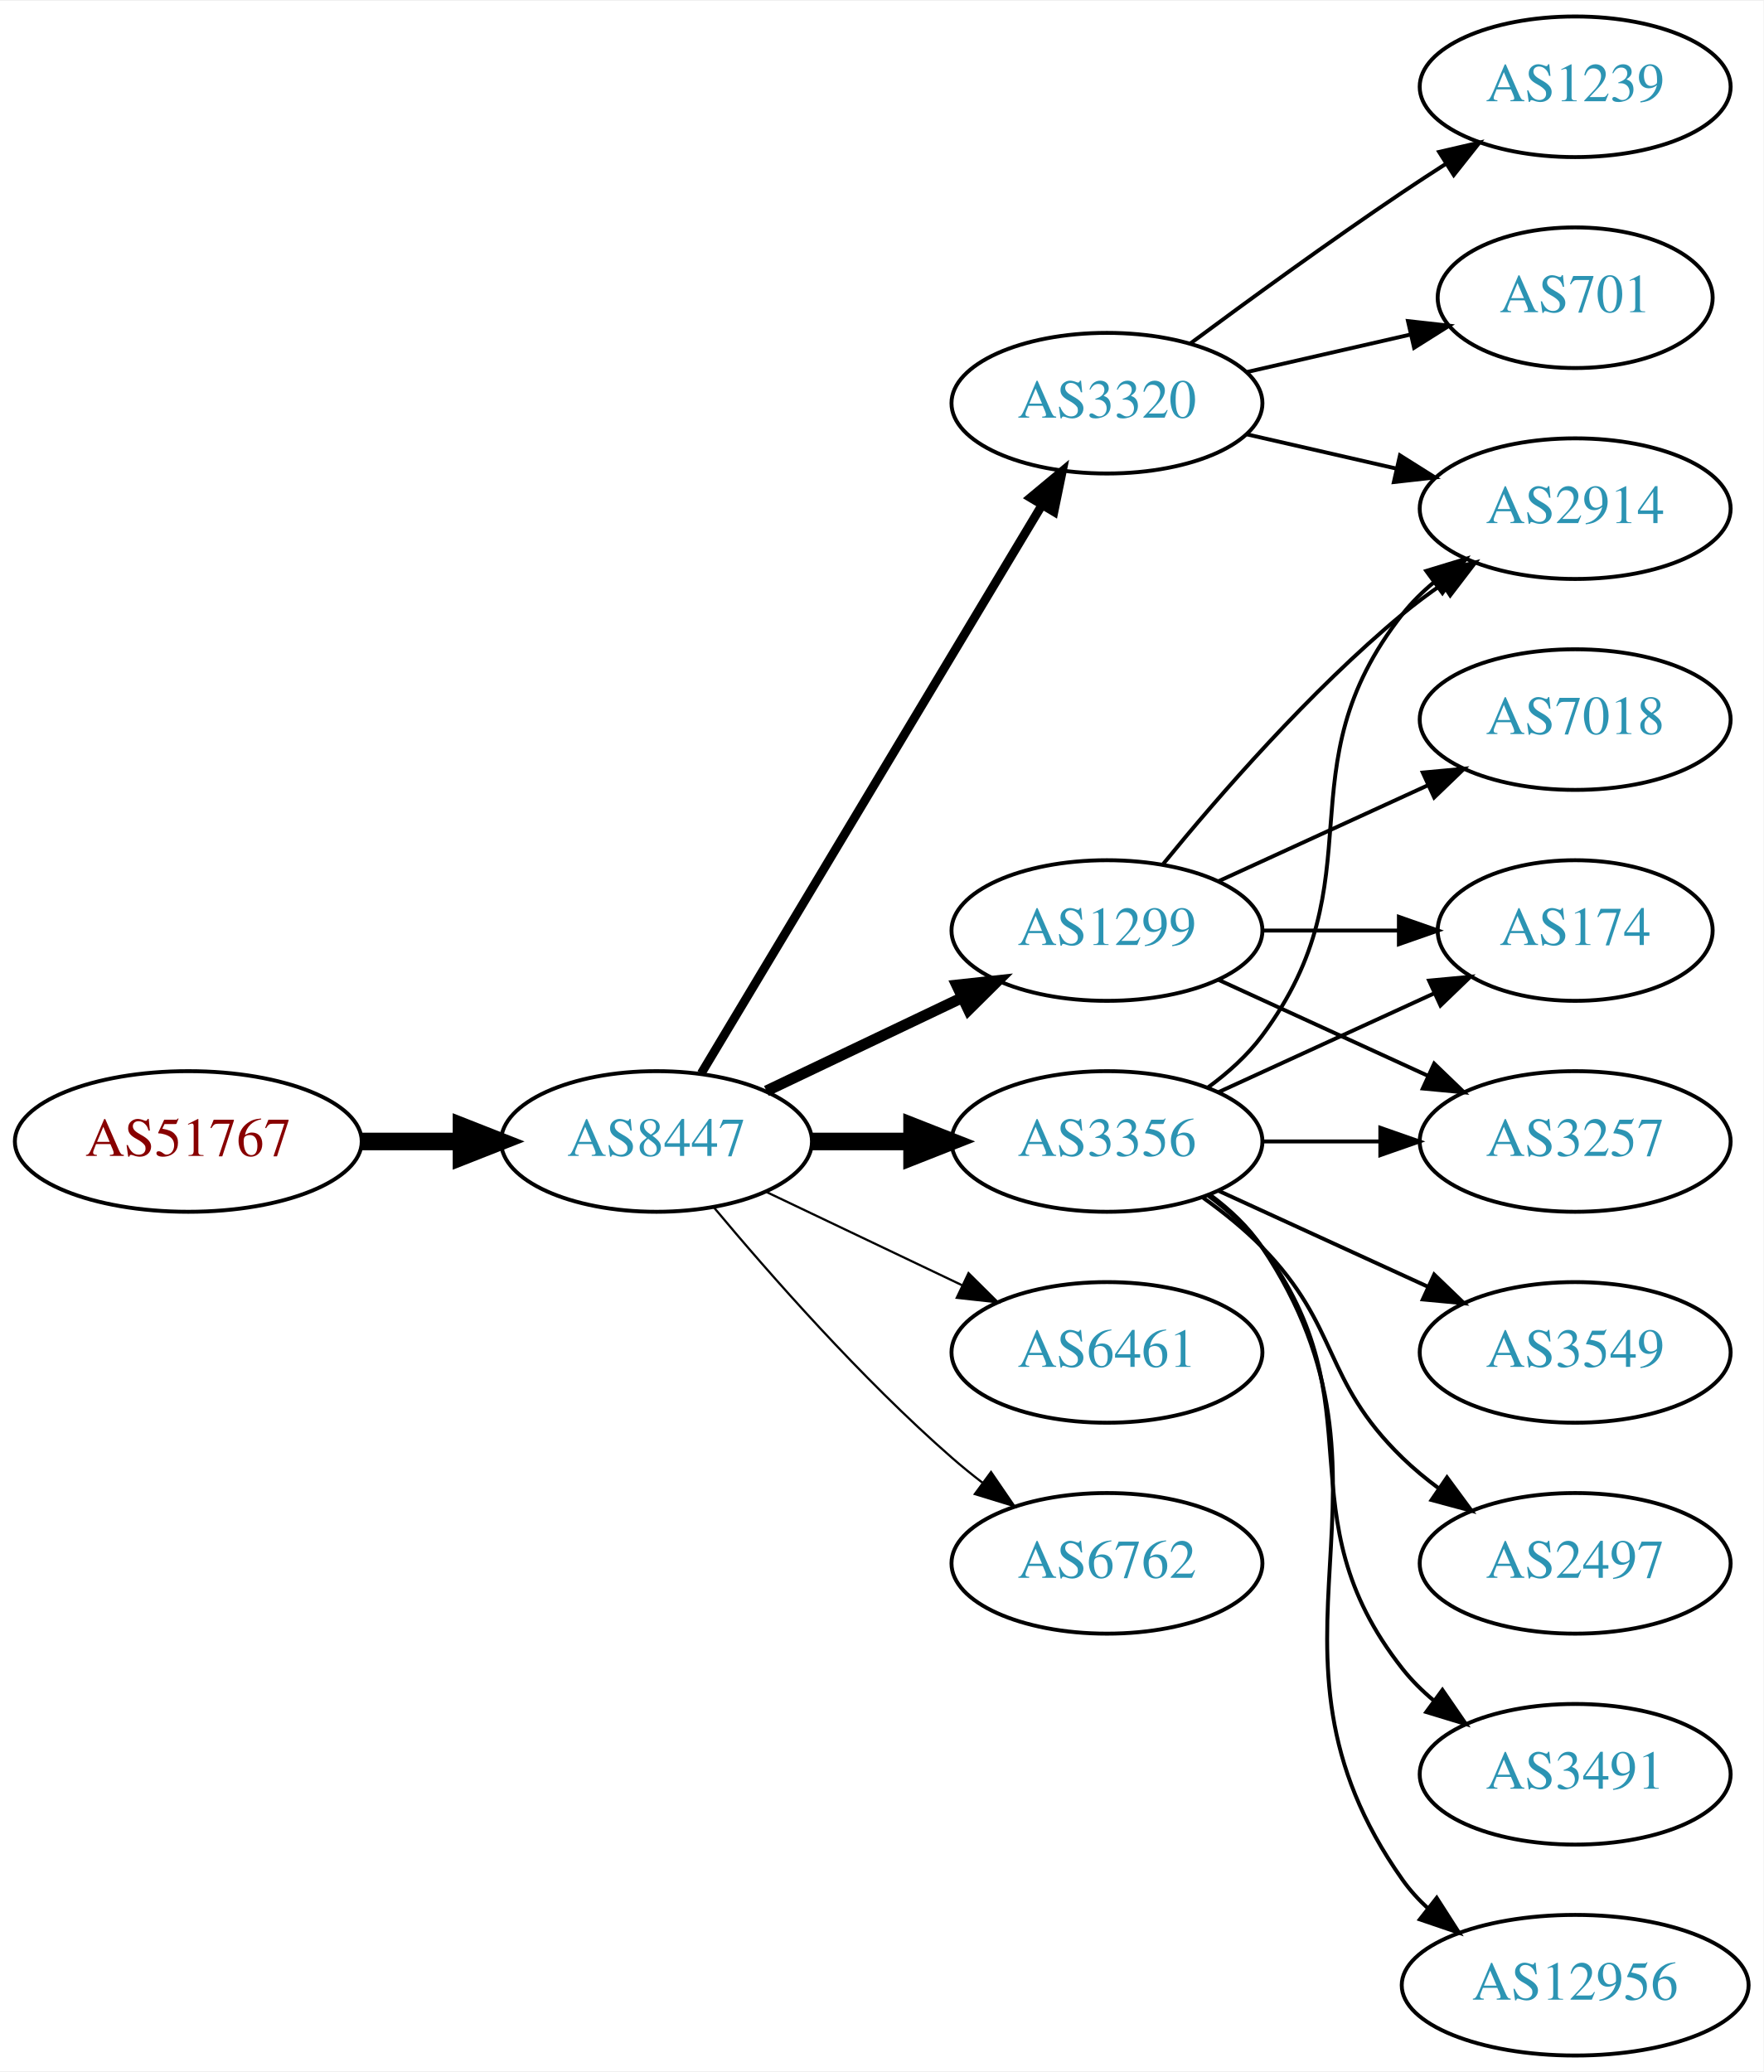
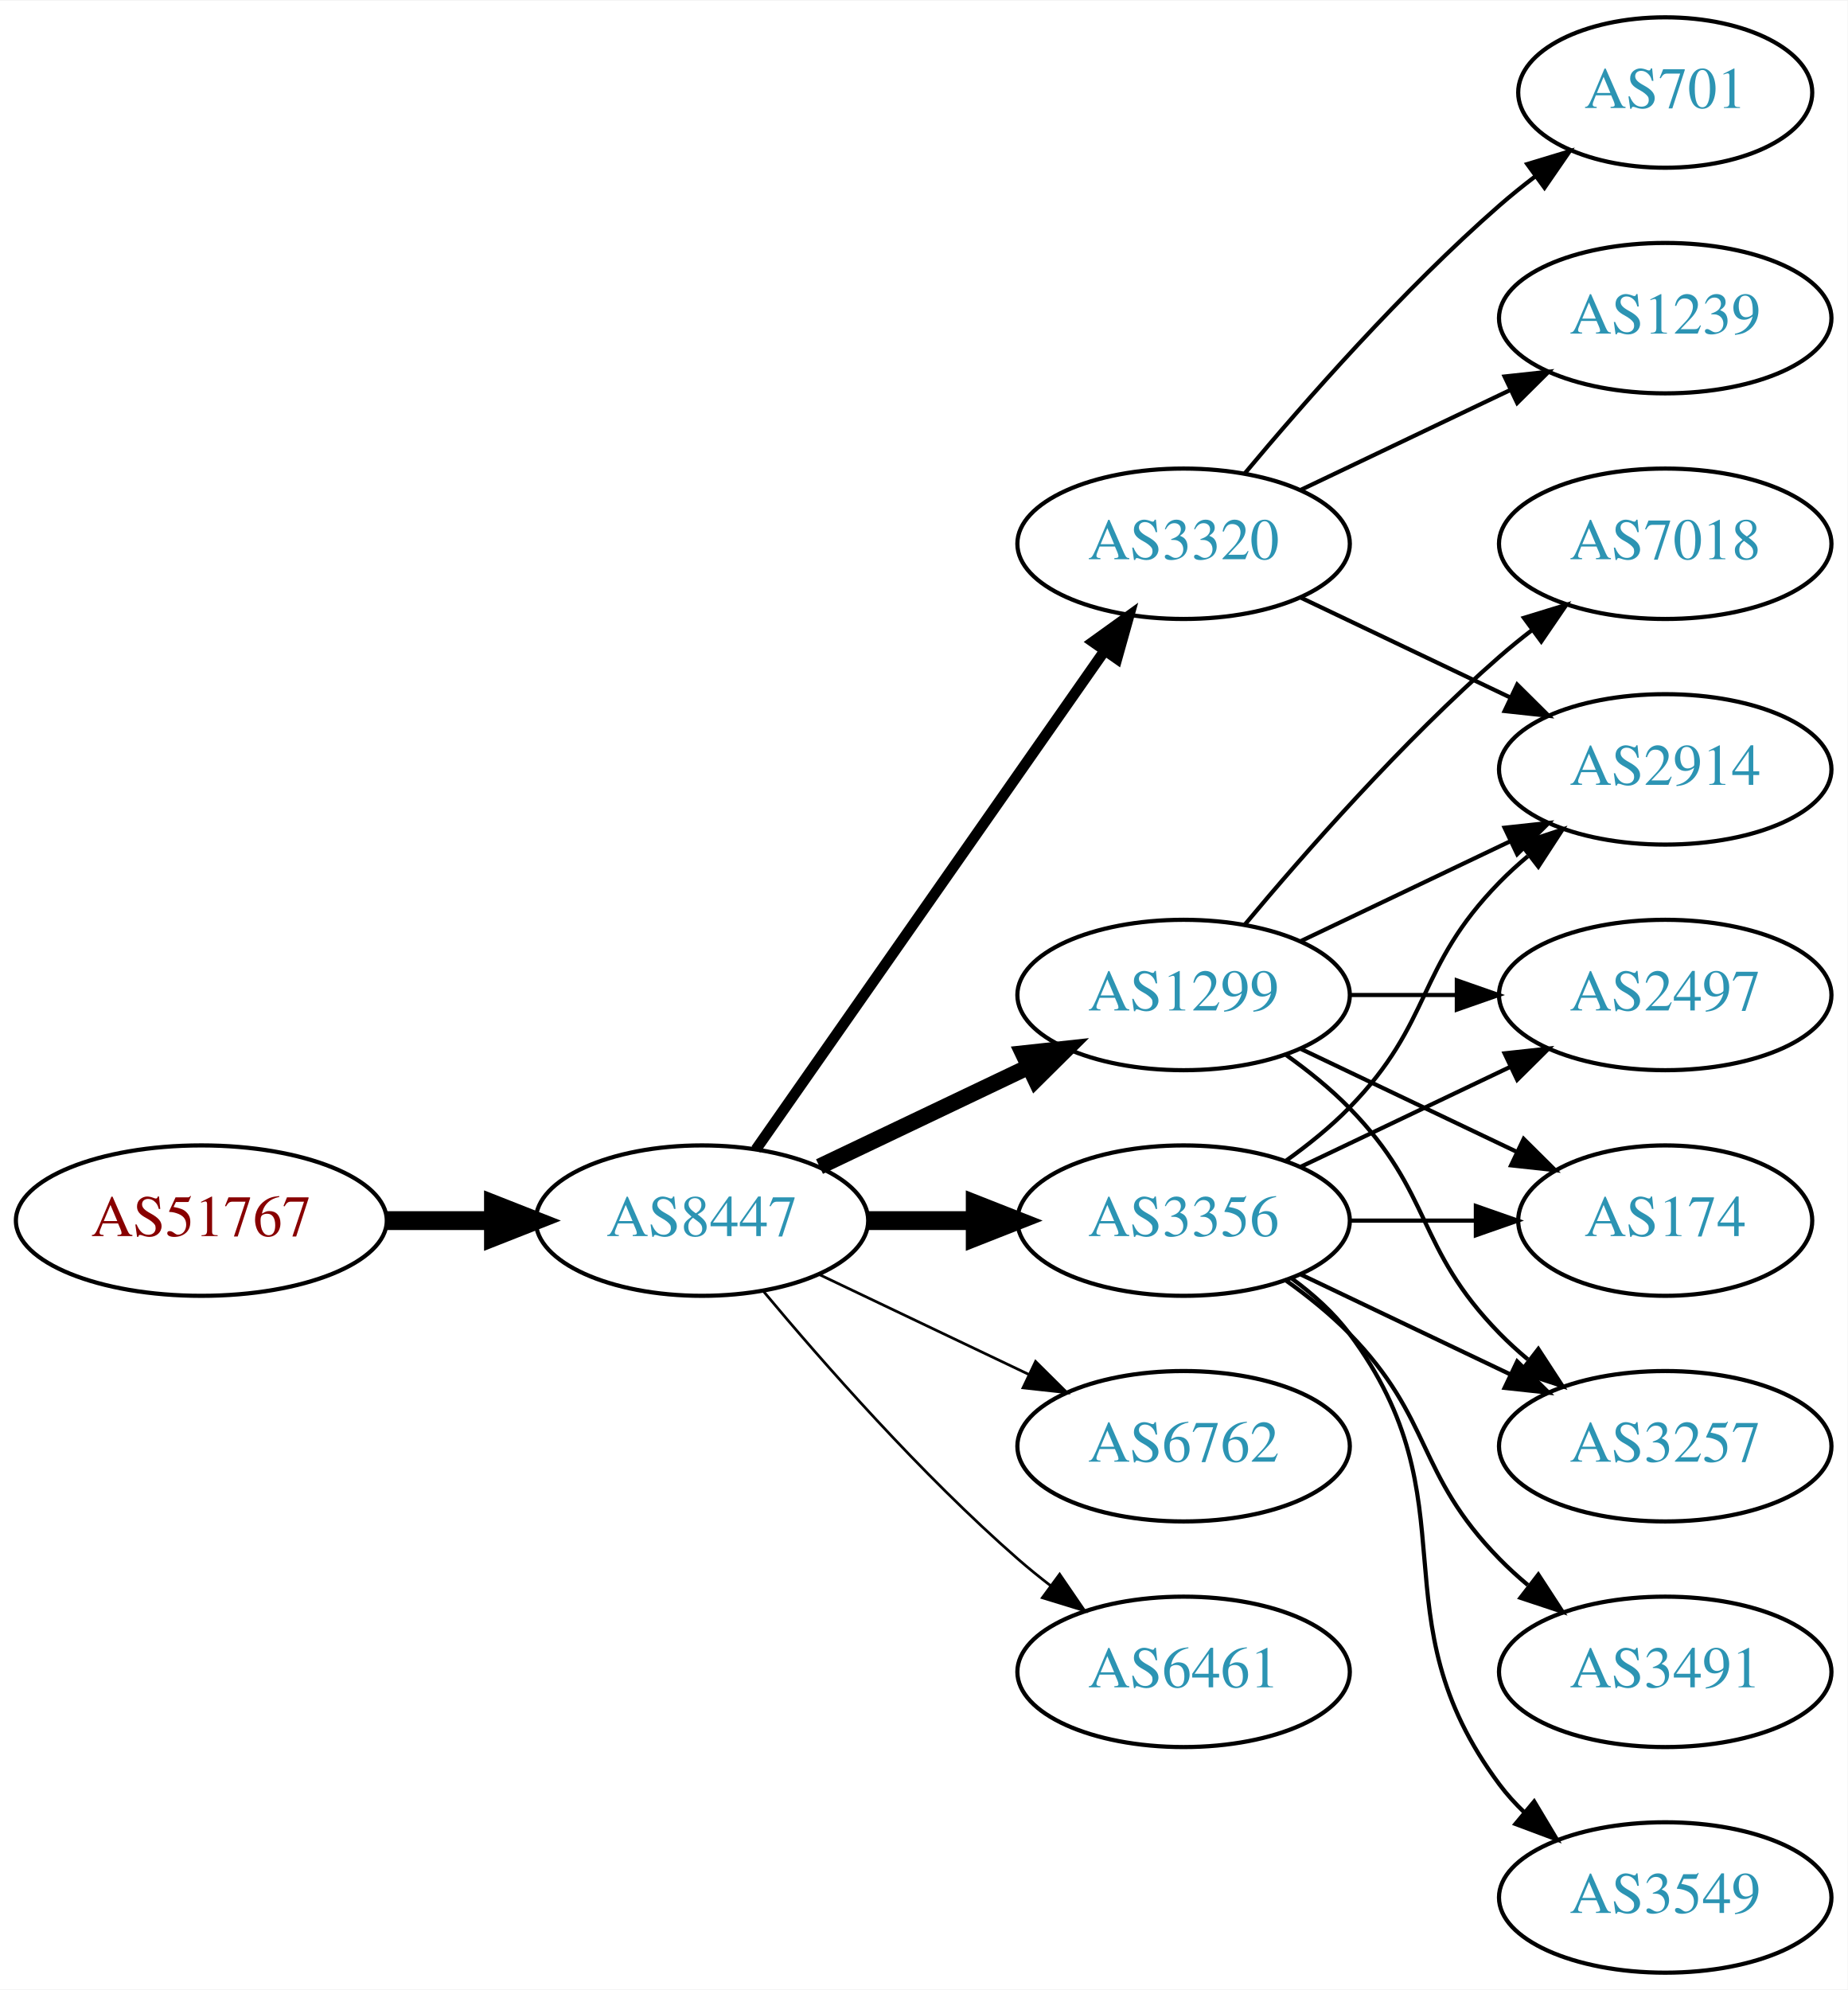
- <svg xmlns="http://www.w3.org/2000/svg" xmlns:xlink="http://www.w3.org/1999/xlink" width="451pt" height="530pt" viewBox="0.00 0.00 451.37 530.00">
-   <g id="graph0" class="graph" transform="scale(1 1) rotate(0) translate(4 526)">
-     <polygon fill="white" stroke="none" points="-4,4 -4,-526 447.37,-526 447.37,4 -4,4" />
+ <svg xmlns="http://www.w3.org/2000/svg" xmlns:xlink="http://www.w3.org/1999/xlink" width="442pt" height="476pt" viewBox="0.00 0.00 442.27 476.00">
+   <g id="graph0" class="graph" transform="scale(1 1) rotate(0) translate(4 472)">
+     <polygon fill="white" stroke="none" points="-4,4 -4,-472 438.271,-472 438.271,4 -4,4" />
    <g id="node1" class="node">
      <g id="a_node1">
        <a xlink:href="/asn/51767" xlink:title="AS51767 ~ Johanniter-Unfall-Hilfe [AT]">
-           <ellipse fill="#ffffff" stroke="black" cx="44.196" cy="-234" rx="44.393" ry="18" />
-           <text text-anchor="middle" x="44.196" y="-230.3" font-family="Times,serif" font-size="14.00" fill="#880000">AS51767</text>
+           <ellipse fill="#ffffff" stroke="black" cx="44.196" cy="-180" rx="44.393" ry="18" />
+           <text text-anchor="middle" x="44.196" y="-176.3" font-family="Times,serif" font-size="14.00" fill="#880000">AS51767</text>
        </a>
      </g>
    </g>
    <g id="node2" class="node">
      <g id="a_node2">
        <a xlink:href="/asn/8447" xlink:title="AS8447 ~ A1 Telekom Austria AG [AT]">
-           <ellipse fill="#ffffff" stroke="black" cx="164.039" cy="-234" rx="39.794" ry="18" />
-           <text text-anchor="middle" x="164.039" y="-230.3" font-family="Times,serif" font-size="14.00" fill="#2c94b3">AS8447</text>
+           <ellipse fill="#ffffff" stroke="black" cx="164.039" cy="-180" rx="39.794" ry="18" />
+           <text text-anchor="middle" x="164.039" y="-176.3" font-family="Times,serif" font-size="14.00" fill="#2c94b3">AS8447</text>
        </a>
      </g>
    </g>
    <g id="edge1" class="edge">
-       <path fill="none" stroke="black" stroke-width="4.5" d="M88.407,-234C96.72,-234 105.482,-234 113.965,-234" />
-       <polygon fill="black" stroke="black" stroke-width="4.5" points="114.123,-237.938 124.123,-234 114.123,-230.063 114.123,-237.938" />
+       <path fill="none" stroke="black" stroke-width="4.5" d="M88.407,-180C96.72,-180 105.482,-180 113.965,-180" />
+       <polygon fill="black" stroke="black" stroke-width="4.5" points="114.123,-183.938 124.123,-180 114.123,-176.063 114.123,-183.938" />
    </g>
    <g id="node3" class="node">
      <g id="a_node3">
-         <a xlink:href="/asn/3356" xlink:title="AS3356 ~ Level 3 Parent, LLC [US]">
-           <ellipse fill="#ffffff" stroke="black" cx="279.332" cy="-234" rx="39.794" ry="18" />
-           <text text-anchor="middle" x="279.332" y="-230.3" font-family="Times,serif" font-size="14.00" fill="#2c94b3">AS3356</text>
+         <a xlink:href="/asn/3320" xlink:title="AS3320 ~ DTAG [DE]">
+           <ellipse fill="#ffffff" stroke="black" cx="279.332" cy="-342" rx="39.794" ry="18" />
+           <text text-anchor="middle" x="279.332" y="-338.3" font-family="Times,serif" font-size="14.00" fill="#2c94b3">AS3320</text>
        </a>
      </g>
    </g>
    <g id="edge2" class="edge">
-       <path fill="none" stroke="black" stroke-width="4.5" d="M203.711,-234C211.914,-234 220.678,-234 229.21,-234" />
-       <polygon fill="black" stroke="black" stroke-width="4.5" points="229.449,-237.938 239.449,-234 229.449,-230.063 229.449,-237.938" />
+       <path fill="none" stroke="black" stroke-width="2.571" d="M176.949,-197.031C196.871,-225.517 237.06,-282.985 260.41,-316.374" />
+       <polygon fill="black" stroke="black" stroke-width="2.571" points="257.641,-318.521 266.24,-324.71 263.377,-314.509 257.641,-318.521" />
    </g>
    <g id="node4" class="node">
      <g id="a_node4">
-         <a xlink:href="/asn/3320" xlink:title="AS3320 ~ DTAG [DE]">
-           <ellipse fill="#ffffff" stroke="black" cx="279.332" cy="-423" rx="39.794" ry="18" />
-           <text text-anchor="middle" x="279.332" y="-419.3" font-family="Times,serif" font-size="14.00" fill="#2c94b3">AS3320</text>
+         <a xlink:href="/asn/1299" xlink:title="AS1299 ~ Telia Carrier [EU]">
+           <ellipse fill="#ffffff" stroke="black" cx="279.332" cy="-234" rx="39.794" ry="18" />
+           <text text-anchor="middle" x="279.332" y="-230.3" font-family="Times,serif" font-size="14.00" fill="#2c94b3">AS1299</text>
        </a>
      </g>
    </g>
    <g id="edge3" class="edge">
-       <path fill="none" stroke="black" stroke-width="2.25" d="M175.494,-251.442C195.475,-284.775 239.18,-357.686 262.666,-396.866" />
-       <polygon fill="black" stroke="black" stroke-width="2.25" points="259.758,-398.823 267.902,-405.6 265.762,-395.224 259.758,-398.823" />
+       <path fill="none" stroke="black" stroke-width="3.857" d="M192.175,-192.934C207.169,-200.081 225.99,-209.052 242.213,-216.785" />
+       <polygon fill="black" stroke="black" stroke-width="3.857" points="240.884,-220.028 251.417,-221.171 243.895,-213.709 240.884,-220.028" />
    </g>
    <g id="node5" class="node">
      <g id="a_node5">
-         <a xlink:href="/asn/1299" xlink:title="AS1299 ~ Telia Carrier [EU]">
-           <ellipse fill="#ffffff" stroke="black" cx="279.332" cy="-288" rx="39.794" ry="18" />
-           <text text-anchor="middle" x="279.332" y="-284.3" font-family="Times,serif" font-size="14.00" fill="#2c94b3">AS1299</text>
-         </a>
-       </g>
-     </g>
-     <g id="edge4" class="edge">
-       <path fill="none" stroke="black" stroke-width="2.812" d="M192.175,-246.934C207.169,-254.081 225.99,-263.052 242.213,-270.785" />
-       <polygon fill="black" stroke="black" stroke-width="2.812" points="240.884,-274.028 251.417,-275.171 243.895,-267.709 240.884,-274.028" />
-     </g>
-     <g id="node6" class="node">
-       <g id="a_node6">
-         <a xlink:href="/asn/6461" xlink:title="AS6461 ~ Zayo Bandwidth [US]">
-           <ellipse fill="#ffffff" stroke="black" cx="279.332" cy="-180" rx="39.794" ry="18" />
-           <text text-anchor="middle" x="279.332" y="-176.3" font-family="Times,serif" font-size="14.00" fill="#2c94b3">AS6461</text>
-         </a>
-       </g>
-     </g>
-     <g id="edge5" class="edge">
-       <path fill="none" stroke="black" stroke-width="0.562" d="M192.175,-221.066C207.169,-213.919 225.99,-204.948 242.213,-197.215" />
-       <polygon fill="black" stroke="black" stroke-width="0.562" points="243.895,-200.291 251.417,-192.829 240.884,-193.972 243.895,-200.291" />
-     </g>
-     <g id="node7" class="node">
-       <g id="a_node7">
        <a xlink:href="/asn/6762" xlink:title="AS6762 ~ TELECOM ITALIA SPARKLE S.p.A. [IT]">
          <ellipse fill="#ffffff" stroke="black" cx="279.332" cy="-126" rx="39.794" ry="18" />
          <text text-anchor="middle" x="279.332" y="-122.3" font-family="Times,serif" font-size="14.00" fill="#2c94b3">AS6762</text>
        </a>
      </g>
    </g>
+     <g id="edge4" class="edge">
+       <path fill="none" stroke="black" stroke-width="0.643" d="M192.175,-167.066C207.169,-159.919 225.99,-150.948 242.213,-143.215" />
+       <polygon fill="black" stroke="black" stroke-width="0.643" points="243.895,-146.291 251.417,-138.829 240.884,-139.972 243.895,-146.291" />
+     </g>
+     <g id="node6" class="node">
+       <g id="a_node6">
+         <a xlink:href="/asn/3356" xlink:title="AS3356 ~ Level 3 Parent, LLC [US]">
+           <ellipse fill="#ffffff" stroke="black" cx="279.332" cy="-180" rx="39.794" ry="18" />
+           <text text-anchor="middle" x="279.332" y="-176.3" font-family="Times,serif" font-size="14.00" fill="#2c94b3">AS3356</text>
+         </a>
+       </g>
+     </g>
+     <g id="edge5" class="edge">
+       <path fill="none" stroke="black" stroke-width="4.5" d="M203.711,-180C211.914,-180 220.678,-180 229.21,-180" />
+       <polygon fill="black" stroke="black" stroke-width="4.5" points="229.449,-183.938 239.449,-180 229.449,-176.063 229.449,-183.938" />
+     </g>
+     <g id="node7" class="node">
+       <g id="a_node7">
+         <a xlink:href="/asn/6461" xlink:title="AS6461 ~ Zayo Bandwidth [US]">
+           <ellipse fill="#ffffff" stroke="black" cx="279.332" cy="-72" rx="39.794" ry="18" />
+           <text text-anchor="middle" x="279.332" y="-68.3" font-family="Times,serif" font-size="14.00" fill="#2c94b3">AS6461</text>
+         </a>
+       </g>
+     </g>
    <g id="edge6" class="edge">
-       <path fill="none" stroke="black" stroke-width="0.562" d="M178.669,-217.183C192.951,-200.071 216.498,-173.255 239.685,-153 242.151,-150.846 244.789,-148.706 247.487,-146.628" />
-       <polygon fill="black" stroke="black" stroke-width="0.562" points="249.66,-149.375 255.641,-140.63 245.512,-143.736 249.66,-149.375" />
+       <path fill="none" stroke="black" stroke-width="0.643" d="M178.669,-163.183C192.951,-146.071 216.498,-119.255 239.685,-99 242.151,-96.846 244.789,-94.706 247.487,-92.628" />
+       <polygon fill="black" stroke="black" stroke-width="0.643" points="249.66,-95.375 255.641,-86.63 245.512,-89.736 249.66,-95.375" />
    </g>
    <g id="node8" class="node">
      <g id="a_node8">
-         <a xlink:href="/asn/174" xlink:title="AS174 ~ Cogent Communications [US]">
-           <ellipse fill="#ffffff" stroke="black" cx="399.174" cy="-288" rx="35.194" ry="18" />
-           <text text-anchor="middle" x="399.174" y="-284.3" font-family="Times,serif" font-size="14.00" fill="#2c94b3">AS174</text>
+         <a xlink:href="/asn/1239" xlink:title="AS1239 ~ Sprint [US]">
+           <ellipse fill="#ffffff" stroke="black" cx="394.625" cy="-396" rx="39.794" ry="18" />
+           <text text-anchor="middle" x="394.625" y="-392.3" font-family="Times,serif" font-size="14.00" fill="#2c94b3">AS1239</text>
        </a>
      </g>
    </g>
    <g id="edge7" class="edge">
-       <path fill="none" stroke="black" d="M307.96,-246.661C324.377,-254.183 345.358,-263.798 362.955,-271.861" />
-       <polygon fill="black" stroke="black" points="361.783,-275.174 372.332,-276.158 364.7,-268.811 361.783,-275.174" />
+       <path fill="none" stroke="black" d="M307.468,-354.934C322.462,-362.081 341.283,-371.052 357.506,-378.785" />
+       <polygon fill="black" stroke="black" points="356.177,-382.028 366.71,-383.171 359.188,-375.709 356.177,-382.028" />
    </g>
    <g id="node9" class="node">
      <g id="a_node9">
-         <a xlink:href="/asn/3491" xlink:title="AS3491 ~ PCCW Global, Inc. [US]">
-           <ellipse fill="#ffffff" stroke="black" cx="399.174" cy="-72" rx="39.794" ry="18" />
-           <text text-anchor="middle" x="399.174" y="-68.3" font-family="Times,serif" font-size="14.00" fill="#2c94b3">AS3491</text>
+         <a xlink:href="/asn/701" xlink:title="AS701 ~ UUNET [US]">
+           <ellipse fill="#ffffff" stroke="black" cx="394.625" cy="-450" rx="35.194" ry="18" />
+           <text text-anchor="middle" x="394.625" y="-446.3" font-family="Times,serif" font-size="14.00" fill="#2c94b3">AS701</text>
        </a>
      </g>
    </g>
    <g id="edge8" class="edge">
-       <path fill="none" stroke="black" d="M305.262,-220.118C310.338,-216.389 315.256,-211.984 318.978,-207 349.249,-166.458 323.679,-138.754 354.978,-99 357.303,-96.047 360.047,-93.33 363.006,-90.853" />
-       <polygon fill="black" stroke="black" points="365.199,-93.585 371.203,-84.855 361.065,-87.936 365.199,-93.585" />
+       <path fill="none" stroke="black" d="M293.962,-358.817C308.244,-375.929 331.791,-402.745 354.978,-423 357.648,-425.332 360.521,-427.648 363.451,-429.886" />
+       <polygon fill="black" stroke="black" points="361.602,-432.87 371.742,-435.939 365.729,-427.216 361.602,-432.87" />
    </g>
    <g id="node10" class="node">
      <g id="a_node10">
-         <a xlink:href="/asn/12956" xlink:title="AS12956 ~ TELXIUS [ES]">
-           <ellipse fill="#ffffff" stroke="black" cx="399.174" cy="-18" rx="44.393" ry="18" />
-           <text text-anchor="middle" x="399.174" y="-14.3" font-family="Times,serif" font-size="14.00" fill="#2c94b3">AS12956</text>
+         <a xlink:href="/asn/2914" xlink:title="AS2914 ~ NTT America, Inc. [US]">
+           <ellipse fill="#ffffff" stroke="black" cx="394.625" cy="-288" rx="39.794" ry="18" />
+           <text text-anchor="middle" x="394.625" y="-284.3" font-family="Times,serif" font-size="14.00" fill="#2c94b3">AS2914</text>
        </a>
      </g>
    </g>
    <g id="edge9" class="edge">
-       <path fill="none" stroke="black" d="M305.651,-220.393C310.707,-216.649 315.518,-212.169 318.978,-207 360.003,-145.706 312.399,-105.225 354.978,-45 356.867,-42.328 359.112,-39.865 361.572,-37.605" />
-       <polygon fill="black" stroke="black" points="363.735,-40.356 369.448,-31.433 359.418,-34.846 363.735,-40.356" />
+       <path fill="none" stroke="black" d="M307.468,-329.066C322.462,-321.919 341.283,-312.948 357.506,-305.215" />
+       <polygon fill="black" stroke="black" points="359.188,-308.291 366.71,-300.829 356.177,-301.972 359.188,-308.291" />
+     </g>
+     <g id="edge11" class="edge">
+       <path fill="none" stroke="black" d="M307.468,-246.934C322.462,-254.081 341.283,-263.052 357.506,-270.785" />
+       <polygon fill="black" stroke="black" points="356.177,-274.028 366.71,-275.171 359.188,-267.709 356.177,-274.028" />
    </g>
    <g id="node11" class="node">
      <g id="a_node11">
-         <a xlink:href="/asn/3549" xlink:title="AS3549 ~ Level 3 Parent, LLC [US]">
-           <ellipse fill="#ffffff" stroke="black" cx="399.174" cy="-180" rx="39.794" ry="18" />
-           <text text-anchor="middle" x="399.174" y="-176.3" font-family="Times,serif" font-size="14.00" fill="#2c94b3">AS3549</text>
+         <a xlink:href="/asn/2497" xlink:title="AS2497 ~ Internet Initiative Japan Inc. [JP]">
+           <ellipse fill="#ffffff" stroke="black" cx="394.625" cy="-234" rx="39.794" ry="18" />
+           <text text-anchor="middle" x="394.625" y="-230.3" font-family="Times,serif" font-size="14.00" fill="#2c94b3">AS2497</text>
        </a>
      </g>
    </g>
    <g id="edge10" class="edge">
-       <path fill="none" stroke="black" d="M307.96,-221.339C323.917,-214.027 344.188,-204.739 361.471,-196.819" />
-       <polygon fill="black" stroke="black" points="363.085,-199.929 370.718,-192.581 360.169,-193.565 363.085,-199.929" />
+       <path fill="none" stroke="black" d="M319.004,-234C327.207,-234 335.971,-234 344.503,-234" />
+       <polygon fill="black" stroke="black" points="344.742,-237.5 354.742,-234 344.742,-230.5 344.742,-237.5" />
    </g>
    <g id="node12" class="node">
      <g id="a_node12">
-         <a xlink:href="/asn/2914" xlink:title="AS2914 ~ NTT America, Inc. [US]">
-           <ellipse fill="#ffffff" stroke="black" cx="399.174" cy="-396" rx="39.794" ry="18" />
-           <text text-anchor="middle" x="399.174" y="-392.3" font-family="Times,serif" font-size="14.00" fill="#2c94b3">AS2914</text>
-         </a>
-       </g>
-     </g>
-     <g id="edge11" class="edge">
-       <path fill="none" stroke="black" d="M305.262,-247.882C310.338,-251.611 315.256,-256.016 318.978,-261 349.249,-301.542 323.679,-329.246 354.978,-369 357.303,-371.953 360.047,-374.67 363.006,-377.147" />
-       <polygon fill="black" stroke="black" points="361.065,-380.064 371.203,-383.145 365.199,-374.415 361.065,-380.064" />
+         <a xlink:href="/asn/174" xlink:title="AS174 ~ Cogent Communications [US]">
+           <ellipse fill="#ffffff" stroke="black" cx="394.625" cy="-180" rx="35.194" ry="18" />
+           <text text-anchor="middle" x="394.625" y="-176.3" font-family="Times,serif" font-size="14.00" fill="#2c94b3">AS174</text>
+         </a>
+       </g>
+     </g>
+     <g id="edge12" class="edge">
+       <path fill="none" stroke="black" d="M307.468,-221.066C322.9,-213.71 342.385,-204.423 358.92,-196.541" />
+       <polygon fill="black" stroke="black" points="360.741,-199.551 368.262,-192.089 357.729,-193.232 360.741,-199.551" />
    </g>
    <g id="node13" class="node">
      <g id="a_node13">
-         <a xlink:href="/asn/2497" xlink:title="AS2497 ~ Internet Initiative Japan Inc. [JP]">
-           <ellipse fill="#ffffff" stroke="black" cx="399.174" cy="-126" rx="39.794" ry="18" />
-           <text text-anchor="middle" x="399.174" y="-122.3" font-family="Times,serif" font-size="14.00" fill="#2c94b3">AS2497</text>
-         </a>
-       </g>
-     </g>
-     <g id="edge12" class="edge">
-       <path fill="none" stroke="black" d="M303.926,-219.611C309.182,-215.852 314.513,-211.563 318.978,-207 339.151,-186.383 334.285,-173.094 354.978,-153 357.823,-150.237 360.997,-147.614 364.297,-145.166" />
-       <polygon fill="black" stroke="black" points="366.363,-147.994 372.645,-139.462 362.414,-142.214 366.363,-147.994" />
+         <a xlink:href="/asn/3257" xlink:title="AS3257 ~ GTT [DE]">
+           <ellipse fill="#ffffff" stroke="black" cx="394.625" cy="-126" rx="39.794" ry="18" />
+           <text text-anchor="middle" x="394.625" y="-122.3" font-family="Times,serif" font-size="14.00" fill="#2c94b3">AS3257</text>
+         </a>
+       </g>
+     </g>
+     <g id="edge13" class="edge">
+       <path fill="none" stroke="black" d="M303.926,-219.611C309.182,-215.852 314.513,-211.563 318.978,-207 339.151,-186.383 334.806,-173.617 354.978,-153 357.071,-150.861 359.354,-148.782 361.731,-146.79" />
+       <polygon fill="black" stroke="black" points="364.249,-149.268 370.031,-140.389 359.974,-143.725 364.249,-149.268" />
    </g>
    <g id="node14" class="node">
      <g id="a_node14">
-         <a xlink:href="/asn/3257" xlink:title="AS3257 ~ GTT [DE]">
-           <ellipse fill="#ffffff" stroke="black" cx="399.174" cy="-234" rx="39.794" ry="18" />
-           <text text-anchor="middle" x="399.174" y="-230.3" font-family="Times,serif" font-size="14.00" fill="#2c94b3">AS3257</text>
-         </a>
-       </g>
-     </g>
-     <g id="edge13" class="edge">
-       <path fill="none" stroke="black" d="M319.244,-234C328.798,-234 339.147,-234 349.11,-234" />
-       <polygon fill="black" stroke="black" points="349.302,-237.5 359.302,-234 349.302,-230.5 349.302,-237.5" />
-     </g>
-     <g id="edge18" class="edge">
-       <path fill="none" stroke="black" d="M315.051,-415.045C327.051,-412.296 340.672,-409.175 353.364,-406.267" />
-       <polygon fill="black" stroke="black" points="354.33,-409.636 363.296,-403.991 352.767,-402.813 354.33,-409.636" />
+         <a xlink:href="/asn/7018" xlink:title="AS7018 ~ AT&amp;T Services, Inc. [US]">
+           <ellipse fill="#ffffff" stroke="black" cx="394.625" cy="-342" rx="39.794" ry="18" />
+           <text text-anchor="middle" x="394.625" y="-338.3" font-family="Times,serif" font-size="14.00" fill="#2c94b3">AS7018</text>
+         </a>
+       </g>
+     </g>
+     <g id="edge14" class="edge">
+       <path fill="none" stroke="black" d="M293.962,-250.817C308.244,-267.929 331.791,-294.745 354.978,-315 357.444,-317.154 360.082,-319.294 362.78,-321.372" />
+       <polygon fill="black" stroke="black" points="360.805,-324.264 370.934,-327.37 364.953,-318.625 360.805,-324.264" />
+     </g>
+     <g id="edge19" class="edge">
+       <path fill="none" stroke="black" d="M303.926,-194.389C309.182,-198.148 314.513,-202.437 318.978,-207 339.151,-227.617 334.806,-240.383 354.978,-261 357.071,-263.139 359.354,-265.218 361.731,-267.21" />
+       <polygon fill="black" stroke="black" points="359.974,-270.275 370.031,-273.611 364.249,-264.732 359.974,-270.275" />
+     </g>
+     <g id="edge15" class="edge">
+       <path fill="none" stroke="black" d="M307.468,-192.934C322.462,-200.081 341.283,-209.052 357.506,-216.785" />
+       <polygon fill="black" stroke="black" points="356.177,-220.028 366.71,-221.171 359.188,-213.709 356.177,-220.028" />
+     </g>
+     <g id="edge16" class="edge">
+       <path fill="none" stroke="black" d="M319.004,-180C328.709,-180 339.2,-180 349.163,-180" />
+       <polygon fill="black" stroke="black" points="349.299,-183.5 359.299,-180 349.299,-176.5 349.299,-183.5" />
+     </g>
+     <g id="edge20" class="edge">
+       <path fill="none" stroke="black" d="M307.468,-167.066C322.462,-159.919 341.283,-150.948 357.506,-143.215" />
+       <polygon fill="black" stroke="black" points="359.188,-146.291 366.71,-138.829 356.177,-139.972 359.188,-146.291" />
+     </g>
+     <g id="node15" class="node">
+       <g id="a_node15">
+         <a xlink:href="/asn/3549" xlink:title="AS3549 ~ Level 3 Parent, LLC [US]">
+           <ellipse fill="#ffffff" stroke="black" cx="394.625" cy="-18" rx="39.794" ry="18" />
+           <text text-anchor="middle" x="394.625" y="-14.3" font-family="Times,serif" font-size="14.00" fill="#2c94b3">AS3549</text>
+         </a>
+       </g>
+     </g>
+     <g id="edge17" class="edge">
+       <path fill="none" stroke="black" d="M305.262,-166.118C310.338,-162.389 315.256,-157.984 318.978,-153 349.249,-112.458 324.707,-85.542 354.978,-45 356.723,-42.664 358.73,-40.455 360.893,-38.383" />
+       <polygon fill="black" stroke="black" points="363.253,-40.973 368.694,-31.882 358.771,-35.595 363.253,-40.973" />
    </g>
    <g id="node16" class="node">
      <g id="a_node16">
-         <a xlink:href="/asn/1239" xlink:title="AS1239 ~ Sprint [US]">
-           <ellipse fill="#ffffff" stroke="black" cx="399.174" cy="-504" rx="39.794" ry="18" />
-           <text text-anchor="middle" x="399.174" y="-500.3" font-family="Times,serif" font-size="14.00" fill="#2c94b3">AS1239</text>
-         </a>
-       </g>
-     </g>
-     <g id="edge19" class="edge">
-       <path fill="none" stroke="black" d="M300.662,-438.277C315.524,-449.304 336.269,-464.407 354.978,-477 358.527,-479.389 362.277,-481.839 366.026,-484.242" />
-       <polygon fill="black" stroke="black" points="364.352,-487.325 374.674,-489.712 368.094,-481.409 364.352,-487.325" />
-     </g>
-     <g id="node17" class="node">
-       <g id="a_node17">
-         <a xlink:href="/asn/701" xlink:title="AS701 ~ UUNET [US]">
-           <ellipse fill="#ffffff" stroke="black" cx="399.174" cy="-450" rx="35.194" ry="18" />
-           <text text-anchor="middle" x="399.174" y="-446.3" font-family="Times,serif" font-size="14.00" fill="#2c94b3">AS701</text>
-         </a>
-       </g>
-     </g>
-     <g id="edge20" class="edge">
-       <path fill="none" stroke="black" d="M315.051,-430.955C328.143,-433.955 343.166,-437.396 356.806,-440.522" />
-       <polygon fill="black" stroke="black" points="356.384,-444.016 366.914,-442.838 357.948,-437.193 356.384,-444.016" />
-     </g>
-     <g id="edge16" class="edge">
-       <path fill="none" stroke="black" d="M319.244,-288C330.331,-288 342.491,-288 353.873,-288" />
-       <polygon fill="black" stroke="black" points="354.055,-291.5 364.055,-288 354.055,-284.5 354.055,-291.5" />
-     </g>
-     <g id="edge17" class="edge">
-       <path fill="none" stroke="black" d="M293.751,-305.065C307.865,-322.375 331.28,-349.345 354.978,-369 358.194,-371.668 361.695,-374.27 365.265,-376.741" />
-       <polygon fill="black" stroke="black" points="363.343,-379.666 373.622,-382.236 367.189,-373.817 363.343,-379.666" />
-     </g>
-     <g id="edge14" class="edge">
-       <path fill="none" stroke="black" d="M307.96,-275.339C323.917,-268.027 344.188,-258.739 361.471,-250.819" />
-       <polygon fill="black" stroke="black" points="363.085,-253.929 370.718,-246.581 360.169,-247.565 363.085,-253.929" />
-     </g>
-     <g id="node15" class="node">
-       <g id="a_node15">
-         <a xlink:href="/asn/7018" xlink:title="AS7018 ~ AT&amp;T Services, Inc. [US]">
-           <ellipse fill="#ffffff" stroke="black" cx="399.174" cy="-342" rx="39.794" ry="18" />
-           <text text-anchor="middle" x="399.174" y="-338.3" font-family="Times,serif" font-size="14.00" fill="#2c94b3">AS7018</text>
-         </a>
-       </g>
-     </g>
-     <g id="edge15" class="edge">
-       <path fill="none" stroke="black" d="M307.96,-300.661C323.917,-307.973 344.188,-317.261 361.471,-325.181" />
-       <polygon fill="black" stroke="black" points="360.169,-328.435 370.718,-329.419 363.085,-322.071 360.169,-328.435" />
+         <a xlink:href="/asn/3491" xlink:title="AS3491 ~ PCCW Global, Inc. [US]">
+           <ellipse fill="#ffffff" stroke="black" cx="394.625" cy="-72" rx="39.794" ry="18" />
+           <text text-anchor="middle" x="394.625" y="-68.3" font-family="Times,serif" font-size="14.00" fill="#2c94b3">AS3491</text>
+         </a>
+       </g>
+     </g>
+     <g id="edge18" class="edge">
+       <path fill="none" stroke="black" d="M303.926,-165.611C309.182,-161.852 314.513,-157.563 318.978,-153 339.151,-132.383 334.806,-119.617 354.978,-99 357.071,-96.861 359.354,-94.782 361.731,-92.79" />
+       <polygon fill="black" stroke="black" points="364.249,-95.268 370.031,-86.389 359.974,-89.725 364.249,-95.268" />
    </g>
  </g>
</svg>
